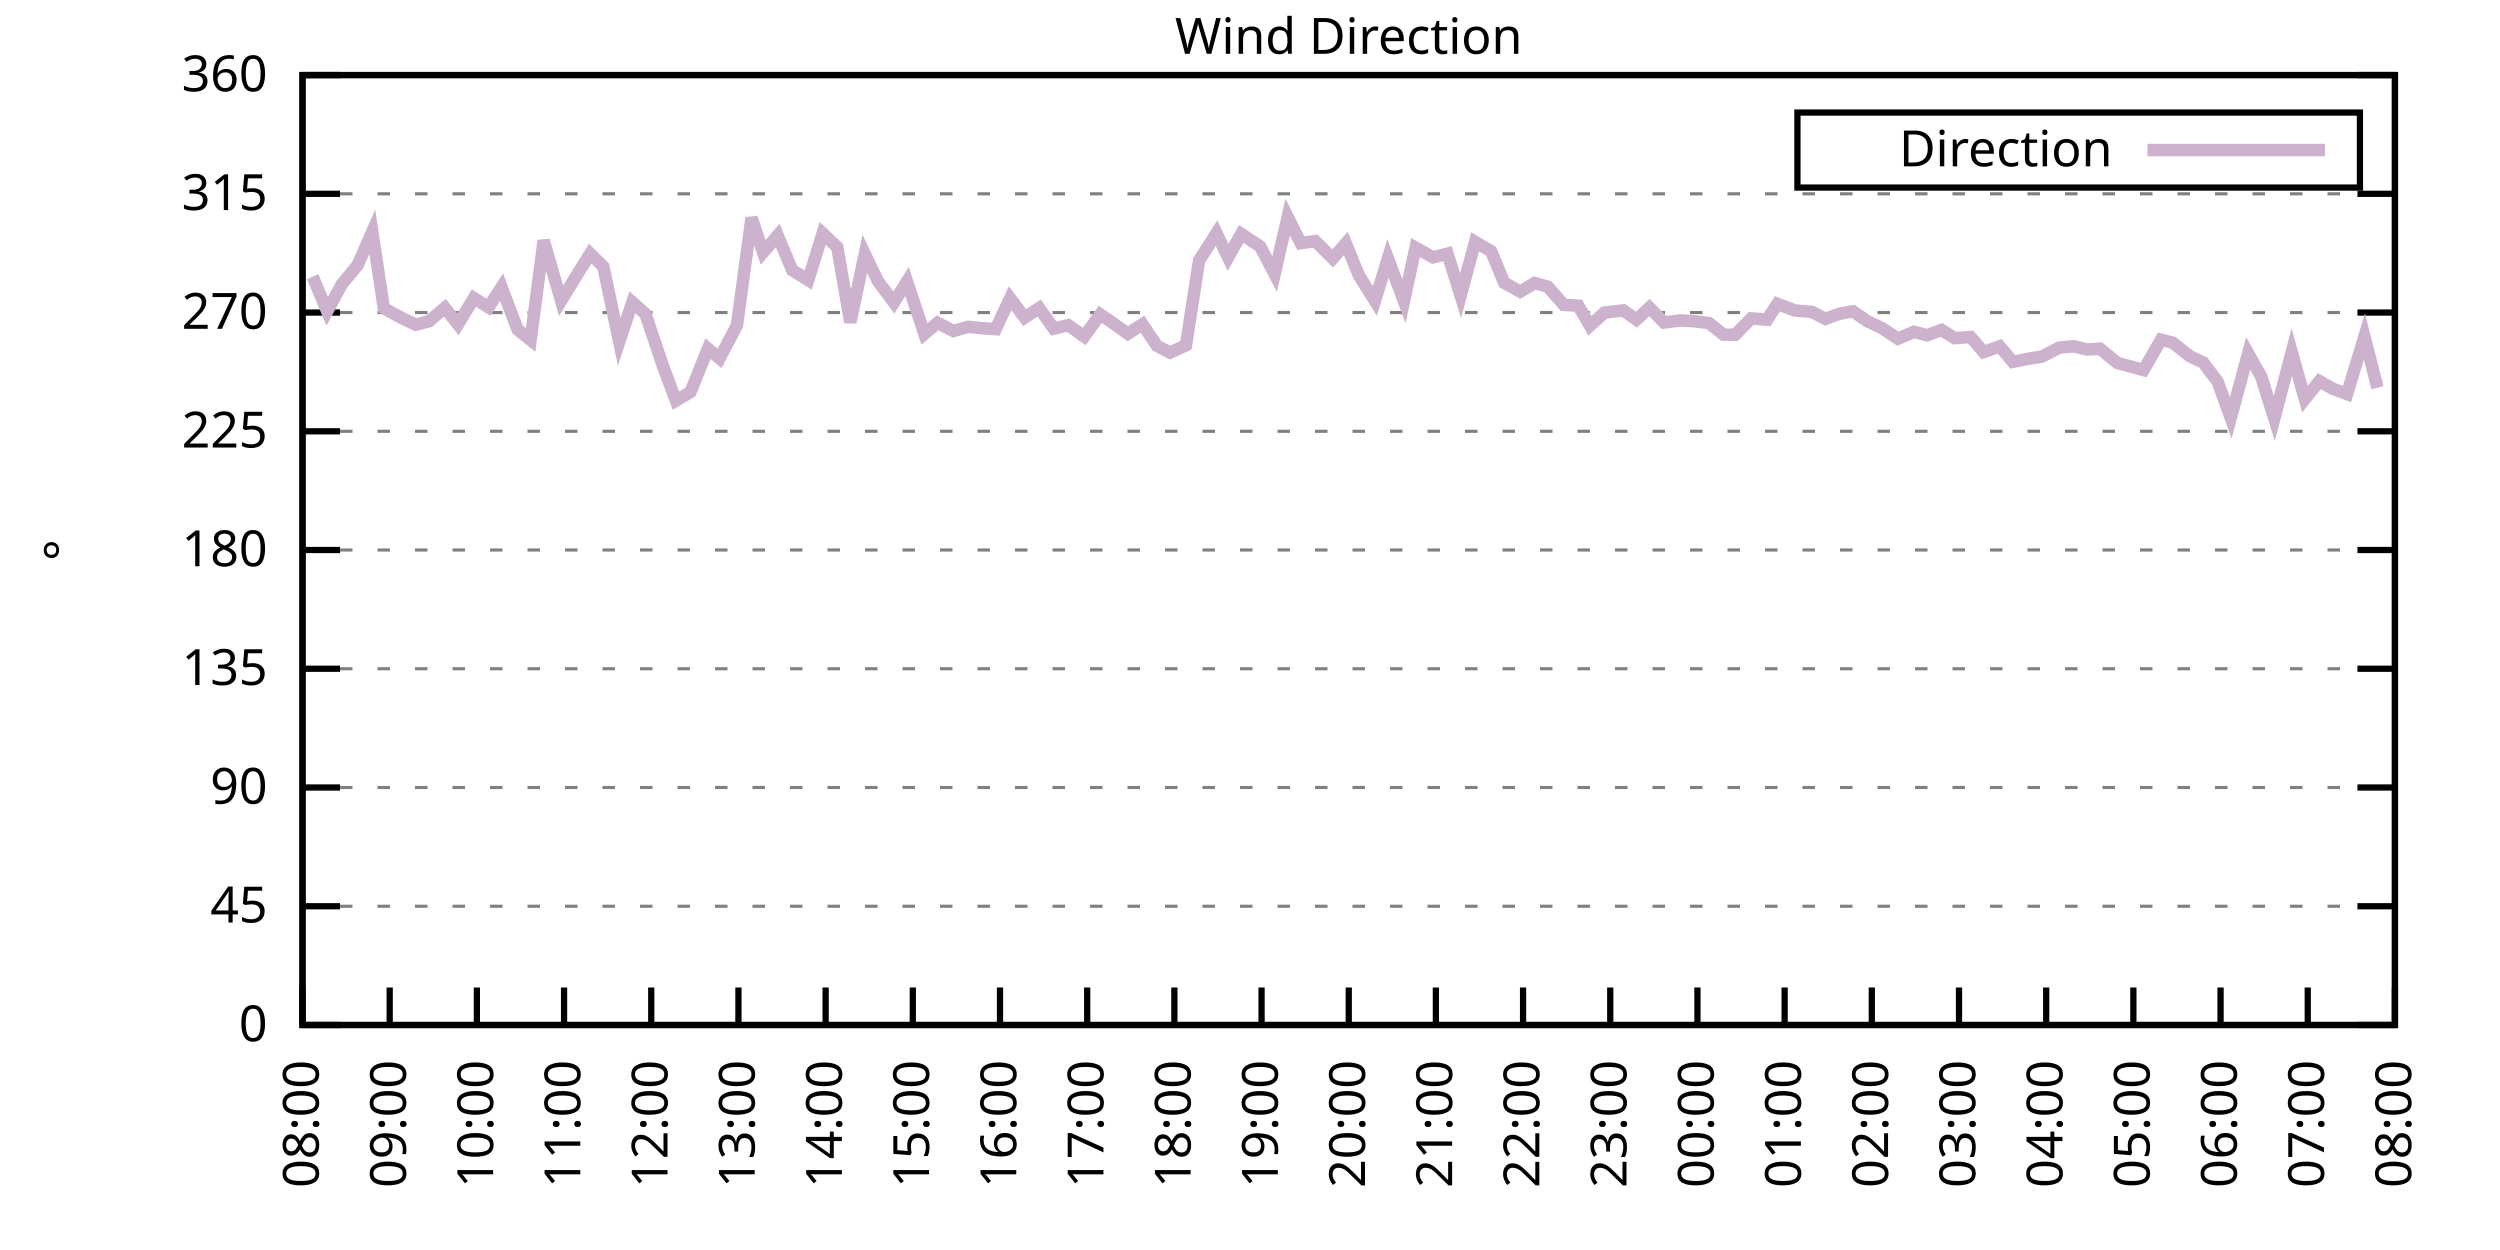
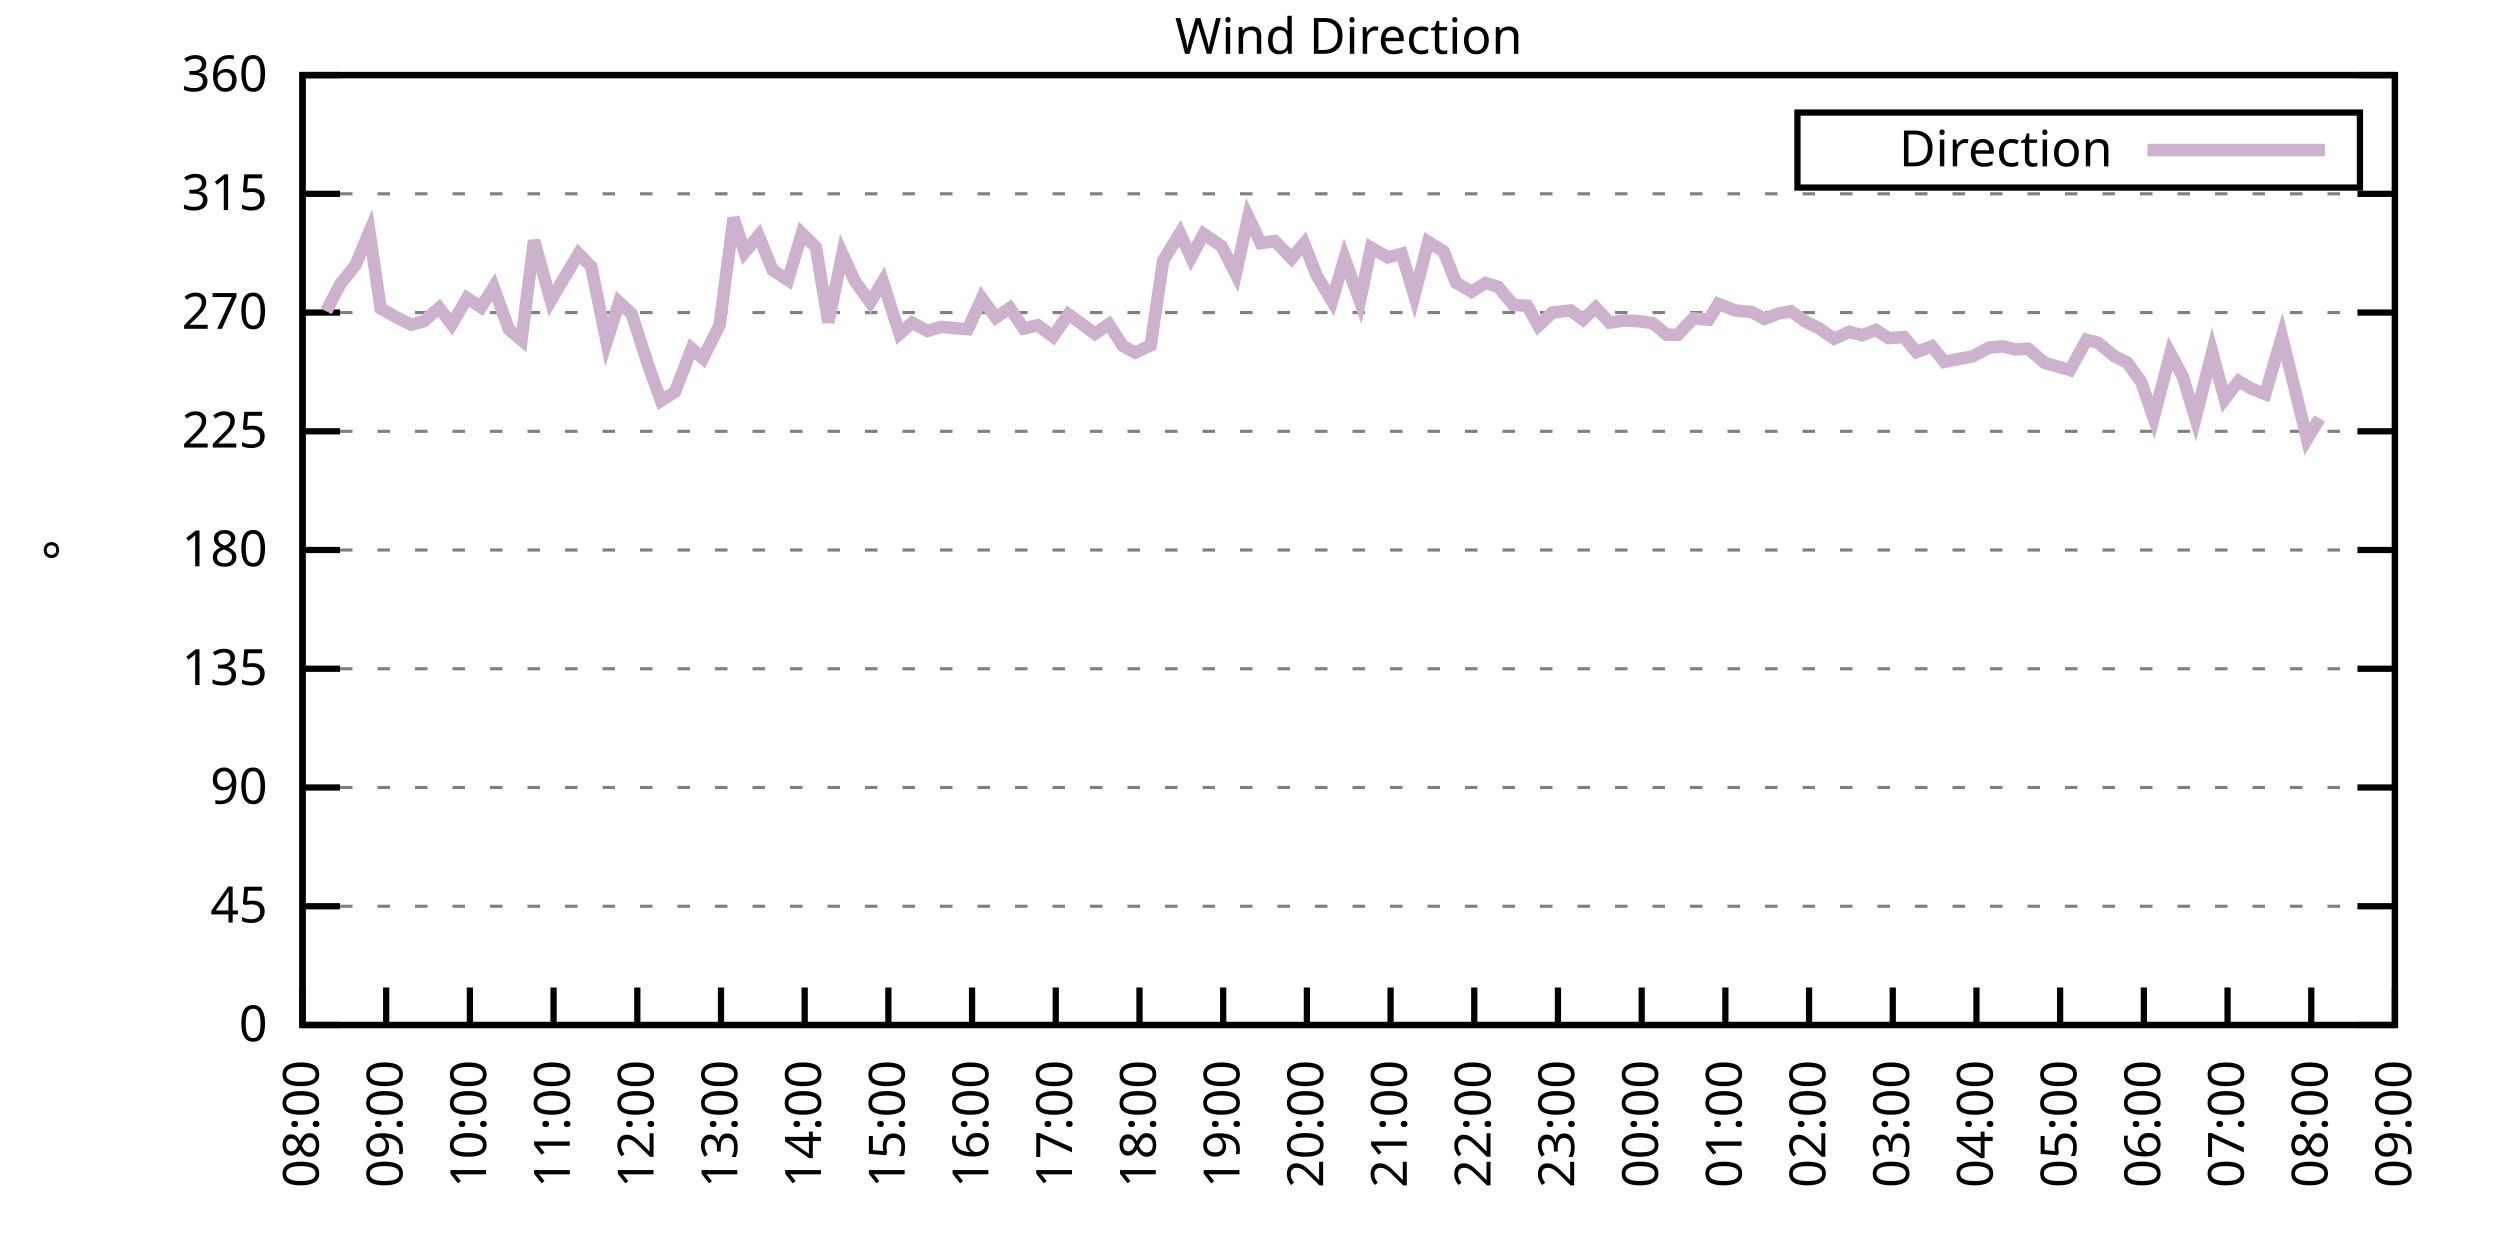
<svg xmlns="http://www.w3.org/2000/svg" xmlns:xlink="http://www.w3.org/1999/xlink" width="400" height="200" viewBox="0 0 400 200">
  <g id="gnuplot_canvas">
    <rect x="0" y="0" width="400" height="200" fill="none" />
    <defs>
      <circle id="gpDot" r="0.5" stroke-width="0.5" stroke="currentColor" />
      <path id="gpPt0" stroke-width="0.333" stroke="currentColor" d="M-1,0 h2 M0,-1 v2" />
      <path id="gpPt1" stroke-width="0.333" stroke="currentColor" d="M-1,-1 L1,1 M1,-1 L-1,1" />
      <path id="gpPt2" stroke-width="0.333" stroke="currentColor" d="M-1,0 L1,0 M0,-1 L0,1 M-1,-1 L1,1 M-1,1 L1,-1" />
      <rect id="gpPt3" stroke-width="0.333" stroke="currentColor" x="-1" y="-1" width="2" height="2" />
      <rect id="gpPt4" stroke-width="0.333" stroke="currentColor" fill="currentColor" x="-1" y="-1" width="2" height="2" />
      <circle id="gpPt5" stroke-width="0.333" stroke="currentColor" cx="0" cy="0" r="1" />
      <use xlink:href="#gpPt5" id="gpPt6" fill="currentColor" stroke="none" />
      <path id="gpPt7" stroke-width="0.333" stroke="currentColor" d="M0,-1.33 L-1.33,0.67 L1.33,0.67 z" />
      <use xlink:href="#gpPt7" id="gpPt8" fill="currentColor" stroke="none" />
      <use xlink:href="#gpPt7" id="gpPt9" stroke="currentColor" transform="rotate(180)" />
      <use xlink:href="#gpPt9" id="gpPt10" fill="currentColor" stroke="none" />
      <use xlink:href="#gpPt3" id="gpPt11" stroke="currentColor" transform="rotate(45)" />
      <use xlink:href="#gpPt11" id="gpPt12" fill="currentColor" stroke="none" />
      <path id="gpPt13" stroke-width="0.333" stroke="currentColor" d="M0,1.330 L1.265,0.411 L0.782,-1.067 L-0.782,-1.076 L-1.265,0.411 z" />
      <use xlink:href="#gpPt13" id="gpPt14" fill="currentColor" stroke="none" />
      <filter id="textbox" filterUnits="objectBoundingBox" x="0" y="0" height="1" width="1">
        <feFlood flood-color="white" flood-opacity="1" result="bgnd" />
        <feComposite in="SourceGraphic" in2="bgnd" operator="atop" />
      </filter>
      <filter id="greybox" filterUnits="objectBoundingBox" x="0" y="0" height="1" width="1">
        <feFlood flood-color="lightgrey" flood-opacity="1" result="grey" />
        <feComposite in="SourceGraphic" in2="grey" operator="atop" />
      </filter>
    </defs>
    <g fill="none" color="white" stroke="currentColor" stroke-width="1.00" stroke-linecap="butt" stroke-linejoin="miter">
</g>
    <g fill="none" color="black" stroke="currentColor" stroke-width="1.00" stroke-linecap="butt" stroke-linejoin="miter">
      <g stroke="none" shape-rendering="crispEdges">
        <polygon fill="rgb(255, 255, 255)" points="48.40,164.00 383.18,164.00 383.18,12.02 48.40,12.02 " />
      </g>
    </g>
    <g fill="none" color="black" stroke="currentColor" stroke-width="1.00" stroke-linecap="butt" stroke-linejoin="miter">
</g>
    <g fill="none" color="black" stroke="black" stroke-width="0.50" stroke-linecap="butt" stroke-linejoin="miter">
</g>
    <g fill="none" color="gray" stroke="currentColor" stroke-width="0.50" stroke-linecap="butt" stroke-linejoin="miter">
      <path stroke="gray" stroke-dasharray="2,4" class="gridline" d="M48.40,164.00 L383.19,164.00  " />
    </g>
    <g fill="none" color="gray" stroke="gray" stroke-width="1.00" stroke-linecap="butt" stroke-linejoin="miter">
</g>
    <g fill="none" color="black" stroke="currentColor" stroke-width="1.00" stroke-linecap="butt" stroke-linejoin="miter">
      <path stroke="black" d="M48.40,164.00 L54.40,164.00 M383.19,164.00 L377.19,164.00  " />
      <g transform="translate(42.80,166.60)" stroke="none" fill="black" font-family="Sans" font-size="8.00" text-anchor="end">
        <text>
          <tspan font-family="Sans"> 0</tspan>
        </text>
      </g>
    </g>
    <g fill="none" color="black" stroke="currentColor" stroke-width="1.00" stroke-linecap="butt" stroke-linejoin="miter">
</g>
    <g fill="none" color="black" stroke="black" stroke-width="0.50" stroke-linecap="butt" stroke-linejoin="miter">
</g>
    <g fill="none" color="gray" stroke="currentColor" stroke-width="0.50" stroke-linecap="butt" stroke-linejoin="miter">
      <path stroke="gray" stroke-dasharray="2,4" class="gridline" d="M48.40,145.00 L383.19,145.00  " />
    </g>
    <g fill="none" color="gray" stroke="gray" stroke-width="1.00" stroke-linecap="butt" stroke-linejoin="miter">
</g>
    <g fill="none" color="black" stroke="currentColor" stroke-width="1.00" stroke-linecap="butt" stroke-linejoin="miter">
      <path stroke="black" d="M48.40,145.00 L54.40,145.00 M383.19,145.00 L377.19,145.00  " />
      <g transform="translate(42.80,147.60)" stroke="none" fill="black" font-family="Sans" font-size="8.00" text-anchor="end">
        <text>
          <tspan font-family="Sans"> 45</tspan>
        </text>
      </g>
    </g>
    <g fill="none" color="black" stroke="currentColor" stroke-width="1.00" stroke-linecap="butt" stroke-linejoin="miter">
</g>
    <g fill="none" color="black" stroke="black" stroke-width="0.50" stroke-linecap="butt" stroke-linejoin="miter">
</g>
    <g fill="none" color="gray" stroke="currentColor" stroke-width="0.50" stroke-linecap="butt" stroke-linejoin="miter">
      <path stroke="gray" stroke-dasharray="2,4" class="gridline" d="M48.40,126.00 L383.19,126.00  " />
    </g>
    <g fill="none" color="gray" stroke="gray" stroke-width="1.00" stroke-linecap="butt" stroke-linejoin="miter">
</g>
    <g fill="none" color="black" stroke="currentColor" stroke-width="1.00" stroke-linecap="butt" stroke-linejoin="miter">
      <path stroke="black" d="M48.40,126.00 L54.40,126.00 M383.19,126.00 L377.19,126.00  " />
      <g transform="translate(42.80,128.60)" stroke="none" fill="black" font-family="Sans" font-size="8.00" text-anchor="end">
        <text>
          <tspan font-family="Sans"> 90</tspan>
        </text>
      </g>
    </g>
    <g fill="none" color="black" stroke="currentColor" stroke-width="1.00" stroke-linecap="butt" stroke-linejoin="miter">
</g>
    <g fill="none" color="black" stroke="black" stroke-width="0.50" stroke-linecap="butt" stroke-linejoin="miter">
</g>
    <g fill="none" color="gray" stroke="currentColor" stroke-width="0.50" stroke-linecap="butt" stroke-linejoin="miter">
      <path stroke="gray" stroke-dasharray="2,4" class="gridline" d="M48.40,107.00 L383.19,107.00  " />
    </g>
    <g fill="none" color="gray" stroke="gray" stroke-width="1.00" stroke-linecap="butt" stroke-linejoin="miter">
</g>
    <g fill="none" color="black" stroke="currentColor" stroke-width="1.00" stroke-linecap="butt" stroke-linejoin="miter">
      <path stroke="black" d="M48.40,107.00 L54.40,107.00 M383.19,107.00 L377.19,107.00  " />
      <g transform="translate(42.80,109.60)" stroke="none" fill="black" font-family="Sans" font-size="8.00" text-anchor="end">
        <text>
          <tspan font-family="Sans"> 135</tspan>
        </text>
      </g>
    </g>
    <g fill="none" color="black" stroke="currentColor" stroke-width="1.00" stroke-linecap="butt" stroke-linejoin="miter">
</g>
    <g fill="none" color="black" stroke="black" stroke-width="0.50" stroke-linecap="butt" stroke-linejoin="miter">
</g>
    <g fill="none" color="gray" stroke="currentColor" stroke-width="0.50" stroke-linecap="butt" stroke-linejoin="miter">
      <path stroke="gray" stroke-dasharray="2,4" class="gridline" d="M48.40,88.00 L383.19,88.00  " />
    </g>
    <g fill="none" color="gray" stroke="gray" stroke-width="1.00" stroke-linecap="butt" stroke-linejoin="miter">
</g>
    <g fill="none" color="black" stroke="currentColor" stroke-width="1.00" stroke-linecap="butt" stroke-linejoin="miter">
      <path stroke="black" d="M48.40,88.00 L54.40,88.00 M383.19,88.00 L377.19,88.00  " />
      <g transform="translate(42.80,90.60)" stroke="none" fill="black" font-family="Sans" font-size="8.00" text-anchor="end">
        <text>
          <tspan font-family="Sans"> 180</tspan>
        </text>
      </g>
    </g>
    <g fill="none" color="black" stroke="currentColor" stroke-width="1.00" stroke-linecap="butt" stroke-linejoin="miter">
</g>
    <g fill="none" color="black" stroke="black" stroke-width="0.50" stroke-linecap="butt" stroke-linejoin="miter">
</g>
    <g fill="none" color="gray" stroke="currentColor" stroke-width="0.50" stroke-linecap="butt" stroke-linejoin="miter">
      <path stroke="gray" stroke-dasharray="2,4" class="gridline" d="M48.40,69.01 L383.19,69.01  " />
    </g>
    <g fill="none" color="gray" stroke="gray" stroke-width="1.00" stroke-linecap="butt" stroke-linejoin="miter">
</g>
    <g fill="none" color="black" stroke="currentColor" stroke-width="1.00" stroke-linecap="butt" stroke-linejoin="miter">
      <path stroke="black" d="M48.40,69.01 L54.40,69.01 M383.19,69.01 L377.19,69.01  " />
      <g transform="translate(42.80,71.61)" stroke="none" fill="black" font-family="Sans" font-size="8.00" text-anchor="end">
        <text>
          <tspan font-family="Sans"> 225</tspan>
        </text>
      </g>
    </g>
    <g fill="none" color="black" stroke="currentColor" stroke-width="1.00" stroke-linecap="butt" stroke-linejoin="miter">
</g>
    <g fill="none" color="black" stroke="black" stroke-width="0.50" stroke-linecap="butt" stroke-linejoin="miter">
</g>
    <g fill="none" color="gray" stroke="currentColor" stroke-width="0.50" stroke-linecap="butt" stroke-linejoin="miter">
      <path stroke="gray" stroke-dasharray="2,4" class="gridline" d="M48.40,50.01 L383.19,50.01  " />
    </g>
    <g fill="none" color="gray" stroke="gray" stroke-width="1.00" stroke-linecap="butt" stroke-linejoin="miter">
</g>
    <g fill="none" color="black" stroke="currentColor" stroke-width="1.00" stroke-linecap="butt" stroke-linejoin="miter">
      <path stroke="black" d="M48.40,50.01 L54.40,50.01 M383.19,50.01 L377.19,50.01  " />
      <g transform="translate(42.80,52.61)" stroke="none" fill="black" font-family="Sans" font-size="8.00" text-anchor="end">
        <text>
          <tspan font-family="Sans"> 270</tspan>
        </text>
      </g>
    </g>
    <g fill="none" color="black" stroke="currentColor" stroke-width="1.00" stroke-linecap="butt" stroke-linejoin="miter">
</g>
    <g fill="none" color="black" stroke="black" stroke-width="0.50" stroke-linecap="butt" stroke-linejoin="miter">
</g>
    <g fill="none" color="gray" stroke="currentColor" stroke-width="0.50" stroke-linecap="butt" stroke-linejoin="miter">
      <path stroke="gray" stroke-dasharray="2,4" class="gridline" d="M48.40,31.01 L383.19,31.01  " />
    </g>
    <g fill="none" color="gray" stroke="gray" stroke-width="1.00" stroke-linecap="butt" stroke-linejoin="miter">
</g>
    <g fill="none" color="black" stroke="currentColor" stroke-width="1.00" stroke-linecap="butt" stroke-linejoin="miter">
      <path stroke="black" d="M48.40,31.01 L54.40,31.01 M383.19,31.01 L377.19,31.01  " />
      <g transform="translate(42.80,33.61)" stroke="none" fill="black" font-family="Sans" font-size="8.00" text-anchor="end">
        <text>
          <tspan font-family="Sans"> 315</tspan>
        </text>
      </g>
    </g>
    <g fill="none" color="black" stroke="currentColor" stroke-width="1.00" stroke-linecap="butt" stroke-linejoin="miter">
</g>
    <g fill="none" color="black" stroke="black" stroke-width="0.50" stroke-linecap="butt" stroke-linejoin="miter">
</g>
    <g fill="none" color="gray" stroke="currentColor" stroke-width="0.50" stroke-linecap="butt" stroke-linejoin="miter">
      <path stroke="gray" stroke-dasharray="2,4" class="gridline" d="M48.40,12.01 L383.19,12.01  " />
    </g>
    <g fill="none" color="gray" stroke="gray" stroke-width="1.00" stroke-linecap="butt" stroke-linejoin="miter">
</g>
    <g fill="none" color="black" stroke="currentColor" stroke-width="1.00" stroke-linecap="butt" stroke-linejoin="miter">
      <path stroke="black" d="M48.40,12.01 L54.40,12.01 M383.19,12.01 L377.19,12.01  " />
      <g transform="translate(42.80,14.61)" stroke="none" fill="black" font-family="Sans" font-size="8.00" text-anchor="end">
        <text>
          <tspan font-family="Sans"> 360</tspan>
        </text>
      </g>
    </g>
    <g fill="none" color="black" stroke="currentColor" stroke-width="1.00" stroke-linecap="butt" stroke-linejoin="miter">
      <path stroke="black" d="M48.40,164.00 L48.40,158.00  " />
      <g transform="translate(51.00,169.60) rotate(270.00)" stroke="none" fill="black" font-family="Sans" font-size="8.00" text-anchor="end">
        <text>
          <tspan font-family="Sans">08:00</tspan>
        </text>
      </g>
    </g>
    <g fill="none" color="black" stroke="currentColor" stroke-width="1.00" stroke-linecap="butt" stroke-linejoin="miter">
-       <path stroke="black" d="M62.35,164.00 L62.35,158.00  " />
-       <g transform="translate(64.95,169.60) rotate(270.00)" stroke="none" fill="black" font-family="Sans" font-size="8.00" text-anchor="end">
+       <path stroke="black" d="M61.79,164.00 L61.79,158.00  " />
+       <g transform="translate(64.39,169.60) rotate(270.00)" stroke="none" fill="black" font-family="Sans" font-size="8.00" text-anchor="end">
        <text>
          <tspan font-family="Sans">09:00</tspan>
        </text>
      </g>
    </g>
    <g fill="none" color="black" stroke="currentColor" stroke-width="1.00" stroke-linecap="butt" stroke-linejoin="miter">
-       <path stroke="black" d="M76.30,164.00 L76.30,158.00  " />
-       <g transform="translate(78.90,169.60) rotate(270.00)" stroke="none" fill="black" font-family="Sans" font-size="8.00" text-anchor="end">
+       <path stroke="black" d="M75.18,164.00 L75.18,158.00  " />
+       <g transform="translate(77.78,169.60) rotate(270.00)" stroke="none" fill="black" font-family="Sans" font-size="8.00" text-anchor="end">
        <text>
          <tspan font-family="Sans">10:00</tspan>
        </text>
      </g>
    </g>
    <g fill="none" color="black" stroke="currentColor" stroke-width="1.00" stroke-linecap="butt" stroke-linejoin="miter">
-       <path stroke="black" d="M90.25,164.00 L90.25,158.00  " />
-       <g transform="translate(92.85,169.60) rotate(270.00)" stroke="none" fill="black" font-family="Sans" font-size="8.00" text-anchor="end">
+       <path stroke="black" d="M88.57,164.00 L88.57,158.00  " />
+       <g transform="translate(91.17,169.60) rotate(270.00)" stroke="none" fill="black" font-family="Sans" font-size="8.00" text-anchor="end">
        <text>
          <tspan font-family="Sans">11:00</tspan>
        </text>
      </g>
    </g>
    <g fill="none" color="black" stroke="currentColor" stroke-width="1.00" stroke-linecap="butt" stroke-linejoin="miter">
-       <path stroke="black" d="M104.20,164.00 L104.20,158.00  " />
-       <g transform="translate(106.80,169.60) rotate(270.00)" stroke="none" fill="black" font-family="Sans" font-size="8.00" text-anchor="end">
+       <path stroke="black" d="M101.97,164.00 L101.97,158.00  " />
+       <g transform="translate(104.57,169.60) rotate(270.00)" stroke="none" fill="black" font-family="Sans" font-size="8.00" text-anchor="end">
        <text>
          <tspan font-family="Sans">12:00</tspan>
        </text>
      </g>
    </g>
    <g fill="none" color="black" stroke="currentColor" stroke-width="1.00" stroke-linecap="butt" stroke-linejoin="miter">
-       <path stroke="black" d="M118.15,164.00 L118.15,158.00  " />
-       <g transform="translate(120.75,169.60) rotate(270.00)" stroke="none" fill="black" font-family="Sans" font-size="8.00" text-anchor="end">
+       <path stroke="black" d="M115.36,164.00 L115.36,158.00  " />
+       <g transform="translate(117.96,169.60) rotate(270.00)" stroke="none" fill="black" font-family="Sans" font-size="8.00" text-anchor="end">
        <text>
          <tspan font-family="Sans">13:00</tspan>
        </text>
      </g>
    </g>
    <g fill="none" color="black" stroke="currentColor" stroke-width="1.00" stroke-linecap="butt" stroke-linejoin="miter">
-       <path stroke="black" d="M132.10,164.00 L132.10,158.00  " />
-       <g transform="translate(134.70,169.60) rotate(270.00)" stroke="none" fill="black" font-family="Sans" font-size="8.00" text-anchor="end">
+       <path stroke="black" d="M128.75,164.00 L128.75,158.00  " />
+       <g transform="translate(131.35,169.60) rotate(270.00)" stroke="none" fill="black" font-family="Sans" font-size="8.00" text-anchor="end">
        <text>
          <tspan font-family="Sans">14:00</tspan>
        </text>
      </g>
    </g>
    <g fill="none" color="black" stroke="currentColor" stroke-width="1.00" stroke-linecap="butt" stroke-linejoin="miter">
-       <path stroke="black" d="M146.05,164.00 L146.05,158.00  " />
-       <g transform="translate(148.65,169.60) rotate(270.00)" stroke="none" fill="black" font-family="Sans" font-size="8.00" text-anchor="end">
+       <path stroke="black" d="M142.14,164.00 L142.14,158.00  " />
+       <g transform="translate(144.74,169.60) rotate(270.00)" stroke="none" fill="black" font-family="Sans" font-size="8.00" text-anchor="end">
        <text>
          <tspan font-family="Sans">15:00</tspan>
        </text>
      </g>
    </g>
    <g fill="none" color="black" stroke="currentColor" stroke-width="1.00" stroke-linecap="butt" stroke-linejoin="miter">
-       <path stroke="black" d="M160.00,164.00 L160.00,158.00  " />
-       <g transform="translate(162.60,169.60) rotate(270.00)" stroke="none" fill="black" font-family="Sans" font-size="8.00" text-anchor="end">
+       <path stroke="black" d="M155.53,164.00 L155.53,158.00  " />
+       <g transform="translate(158.13,169.60) rotate(270.00)" stroke="none" fill="black" font-family="Sans" font-size="8.00" text-anchor="end">
        <text>
          <tspan font-family="Sans">16:00</tspan>
        </text>
      </g>
    </g>
    <g fill="none" color="black" stroke="currentColor" stroke-width="1.00" stroke-linecap="butt" stroke-linejoin="miter">
-       <path stroke="black" d="M173.95,164.00 L173.95,158.00  " />
-       <g transform="translate(176.55,169.60) rotate(270.00)" stroke="none" fill="black" font-family="Sans" font-size="8.00" text-anchor="end">
+       <path stroke="black" d="M168.92,164.00 L168.92,158.00  " />
+       <g transform="translate(171.52,169.60) rotate(270.00)" stroke="none" fill="black" font-family="Sans" font-size="8.00" text-anchor="end">
        <text>
          <tspan font-family="Sans">17:00</tspan>
        </text>
      </g>
    </g>
    <g fill="none" color="black" stroke="currentColor" stroke-width="1.00" stroke-linecap="butt" stroke-linejoin="miter">
-       <path stroke="black" d="M187.90,164.00 L187.90,158.00  " />
-       <g transform="translate(190.50,169.60) rotate(270.00)" stroke="none" fill="black" font-family="Sans" font-size="8.00" text-anchor="end">
+       <path stroke="black" d="M182.32,164.00 L182.32,158.00  " />
+       <g transform="translate(184.92,169.60) rotate(270.00)" stroke="none" fill="black" font-family="Sans" font-size="8.00" text-anchor="end">
        <text>
          <tspan font-family="Sans">18:00</tspan>
        </text>
      </g>
    </g>
    <g fill="none" color="black" stroke="currentColor" stroke-width="1.00" stroke-linecap="butt" stroke-linejoin="miter">
-       <path stroke="black" d="M201.85,164.00 L201.85,158.00  " />
-       <g transform="translate(204.45,169.60) rotate(270.00)" stroke="none" fill="black" font-family="Sans" font-size="8.00" text-anchor="end">
+       <path stroke="black" d="M195.71,164.00 L195.71,158.00  " />
+       <g transform="translate(198.31,169.60) rotate(270.00)" stroke="none" fill="black" font-family="Sans" font-size="8.00" text-anchor="end">
        <text>
          <tspan font-family="Sans">19:00</tspan>
        </text>
      </g>
    </g>
    <g fill="none" color="black" stroke="currentColor" stroke-width="1.00" stroke-linecap="butt" stroke-linejoin="miter">
-       <path stroke="black" d="M215.80,164.00 L215.80,158.00  " />
-       <g transform="translate(218.40,169.60) rotate(270.00)" stroke="none" fill="black" font-family="Sans" font-size="8.00" text-anchor="end">
+       <path stroke="black" d="M209.10,164.00 L209.10,158.00  " />
+       <g transform="translate(211.70,169.60) rotate(270.00)" stroke="none" fill="black" font-family="Sans" font-size="8.00" text-anchor="end">
        <text>
          <tspan font-family="Sans">20:00</tspan>
        </text>
      </g>
    </g>
    <g fill="none" color="black" stroke="currentColor" stroke-width="1.00" stroke-linecap="butt" stroke-linejoin="miter">
-       <path stroke="black" d="M229.74,164.00 L229.74,158.00  " />
-       <g transform="translate(232.34,169.60) rotate(270.00)" stroke="none" fill="black" font-family="Sans" font-size="8.00" text-anchor="end">
+       <path stroke="black" d="M222.49,164.00 L222.49,158.00  " />
+       <g transform="translate(225.09,169.60) rotate(270.00)" stroke="none" fill="black" font-family="Sans" font-size="8.00" text-anchor="end">
        <text>
          <tspan font-family="Sans">21:00</tspan>
        </text>
      </g>
    </g>
    <g fill="none" color="black" stroke="currentColor" stroke-width="1.00" stroke-linecap="butt" stroke-linejoin="miter">
-       <path stroke="black" d="M243.69,164.00 L243.69,158.00  " />
-       <g transform="translate(246.29,169.60) rotate(270.00)" stroke="none" fill="black" font-family="Sans" font-size="8.00" text-anchor="end">
+       <path stroke="black" d="M235.88,164.00 L235.88,158.00  " />
+       <g transform="translate(238.48,169.60) rotate(270.00)" stroke="none" fill="black" font-family="Sans" font-size="8.00" text-anchor="end">
        <text>
          <tspan font-family="Sans">22:00</tspan>
        </text>
      </g>
    </g>
    <g fill="none" color="black" stroke="currentColor" stroke-width="1.00" stroke-linecap="butt" stroke-linejoin="miter">
-       <path stroke="black" d="M257.64,164.00 L257.64,158.00  " />
-       <g transform="translate(260.24,169.60) rotate(270.00)" stroke="none" fill="black" font-family="Sans" font-size="8.00" text-anchor="end">
+       <path stroke="black" d="M249.27,164.00 L249.27,158.00  " />
+       <g transform="translate(251.87,169.60) rotate(270.00)" stroke="none" fill="black" font-family="Sans" font-size="8.00" text-anchor="end">
        <text>
          <tspan font-family="Sans">23:00</tspan>
        </text>
      </g>
    </g>
    <g fill="none" color="black" stroke="currentColor" stroke-width="1.00" stroke-linecap="butt" stroke-linejoin="miter">
-       <path stroke="black" d="M271.59,164.00 L271.59,158.00  " />
-       <g transform="translate(274.19,169.60) rotate(270.00)" stroke="none" fill="black" font-family="Sans" font-size="8.00" text-anchor="end">
+       <path stroke="black" d="M262.67,164.00 L262.67,158.00  " />
+       <g transform="translate(265.27,169.60) rotate(270.00)" stroke="none" fill="black" font-family="Sans" font-size="8.00" text-anchor="end">
        <text>
          <tspan font-family="Sans">00:00</tspan>
        </text>
      </g>
    </g>
    <g fill="none" color="black" stroke="currentColor" stroke-width="1.00" stroke-linecap="butt" stroke-linejoin="miter">
-       <path stroke="black" d="M285.54,164.00 L285.54,158.00  " />
-       <g transform="translate(288.14,169.60) rotate(270.00)" stroke="none" fill="black" font-family="Sans" font-size="8.00" text-anchor="end">
+       <path stroke="black" d="M276.06,164.00 L276.06,158.00  " />
+       <g transform="translate(278.66,169.60) rotate(270.00)" stroke="none" fill="black" font-family="Sans" font-size="8.00" text-anchor="end">
        <text>
          <tspan font-family="Sans">01:00</tspan>
        </text>
      </g>
    </g>
    <g fill="none" color="black" stroke="currentColor" stroke-width="1.00" stroke-linecap="butt" stroke-linejoin="miter">
-       <path stroke="black" d="M299.49,164.00 L299.49,158.00  " />
-       <g transform="translate(302.09,169.60) rotate(270.00)" stroke="none" fill="black" font-family="Sans" font-size="8.00" text-anchor="end">
+       <path stroke="black" d="M289.45,164.00 L289.45,158.00  " />
+       <g transform="translate(292.05,169.60) rotate(270.00)" stroke="none" fill="black" font-family="Sans" font-size="8.00" text-anchor="end">
        <text>
          <tspan font-family="Sans">02:00</tspan>
        </text>
      </g>
    </g>
    <g fill="none" color="black" stroke="currentColor" stroke-width="1.00" stroke-linecap="butt" stroke-linejoin="miter">
-       <path stroke="black" d="M313.44,164.00 L313.44,158.00  " />
-       <g transform="translate(316.04,169.60) rotate(270.00)" stroke="none" fill="black" font-family="Sans" font-size="8.00" text-anchor="end">
+       <path stroke="black" d="M302.84,164.00 L302.84,158.00  " />
+       <g transform="translate(305.44,169.60) rotate(270.00)" stroke="none" fill="black" font-family="Sans" font-size="8.00" text-anchor="end">
        <text>
          <tspan font-family="Sans">03:00</tspan>
        </text>
      </g>
    </g>
    <g fill="none" color="black" stroke="currentColor" stroke-width="1.00" stroke-linecap="butt" stroke-linejoin="miter">
-       <path stroke="black" d="M327.39,164.00 L327.39,158.00  " />
-       <g transform="translate(329.99,169.60) rotate(270.00)" stroke="none" fill="black" font-family="Sans" font-size="8.00" text-anchor="end">
+       <path stroke="black" d="M316.23,164.00 L316.23,158.00  " />
+       <g transform="translate(318.83,169.60) rotate(270.00)" stroke="none" fill="black" font-family="Sans" font-size="8.00" text-anchor="end">
        <text>
          <tspan font-family="Sans">04:00</tspan>
        </text>
      </g>
    </g>
    <g fill="none" color="black" stroke="currentColor" stroke-width="1.00" stroke-linecap="butt" stroke-linejoin="miter">
-       <path stroke="black" d="M341.34,164.00 L341.34,158.00  " />
-       <g transform="translate(343.94,169.60) rotate(270.00)" stroke="none" fill="black" font-family="Sans" font-size="8.00" text-anchor="end">
+       <path stroke="black" d="M329.62,164.00 L329.62,158.00  " />
+       <g transform="translate(332.22,169.60) rotate(270.00)" stroke="none" fill="black" font-family="Sans" font-size="8.00" text-anchor="end">
        <text>
          <tspan font-family="Sans">05:00</tspan>
        </text>
      </g>
    </g>
    <g fill="none" color="black" stroke="currentColor" stroke-width="1.00" stroke-linecap="butt" stroke-linejoin="miter">
-       <path stroke="black" d="M355.29,164.00 L355.29,158.00  " />
-       <g transform="translate(357.89,169.60) rotate(270.00)" stroke="none" fill="black" font-family="Sans" font-size="8.00" text-anchor="end">
+       <path stroke="black" d="M343.02,164.00 L343.02,158.00  " />
+       <g transform="translate(345.62,169.60) rotate(270.00)" stroke="none" fill="black" font-family="Sans" font-size="8.00" text-anchor="end">
        <text>
          <tspan font-family="Sans">06:00</tspan>
        </text>
      </g>
    </g>
    <g fill="none" color="black" stroke="currentColor" stroke-width="1.00" stroke-linecap="butt" stroke-linejoin="miter">
-       <path stroke="black" d="M369.24,164.00 L369.24,158.00  " />
-       <g transform="translate(371.84,169.60) rotate(270.00)" stroke="none" fill="black" font-family="Sans" font-size="8.00" text-anchor="end">
+       <path stroke="black" d="M356.41,164.00 L356.41,158.00  " />
+       <g transform="translate(359.01,169.60) rotate(270.00)" stroke="none" fill="black" font-family="Sans" font-size="8.00" text-anchor="end">
        <text>
          <tspan font-family="Sans">07:00</tspan>
+         </text>
+       </g>
+     </g>
+     <g fill="none" color="black" stroke="currentColor" stroke-width="1.00" stroke-linecap="butt" stroke-linejoin="miter">
+       <path stroke="black" d="M369.80,164.00 L369.80,158.00  " />
+       <g transform="translate(372.40,169.60) rotate(270.00)" stroke="none" fill="black" font-family="Sans" font-size="8.00" text-anchor="end">
+         <text>
+           <tspan font-family="Sans">08:00</tspan>
        </text>
      </g>
    </g>
    <g fill="none" color="black" stroke="currentColor" stroke-width="1.00" stroke-linecap="butt" stroke-linejoin="miter">
      <path stroke="black" d="M383.19,164.00 L383.19,158.00  " />
      <g transform="translate(385.79,169.60) rotate(270.00)" stroke="none" fill="black" font-family="Sans" font-size="8.00" text-anchor="end">
        <text>
-           <tspan font-family="Sans">08:00</tspan>
+           <tspan font-family="Sans">09:00</tspan>
        </text>
      </g>
    </g>
    <g fill="none" color="black" stroke="currentColor" stroke-width="1.00" stroke-linecap="butt" stroke-linejoin="miter">
</g>
    <g fill="none" color="black" stroke="currentColor" stroke-width="1.00" stroke-linecap="butt" stroke-linejoin="miter">
      <path stroke="black" d="M48.40,12.01 L48.40,164.00 L383.19,164.00 L383.19,12.01 L48.40,12.01 Z  " />
    </g>
    <g fill="none" color="black" stroke="currentColor" stroke-width="1.00" stroke-linecap="butt" stroke-linejoin="miter">
</g>
    <g fill="none" color="black" stroke="currentColor" stroke-width="1.00" stroke-linecap="butt" stroke-linejoin="miter">
      <path stroke="black" d="M287.59,30.01 L287.59,18.01 L377.59,18.01 L377.59,30.01 L287.59,30.01 Z  " />
    </g>
    <g id="Wind_direction_plot_1">
      <g fill="none" color="white" stroke="black" stroke-width="2.00" stroke-linecap="butt" stroke-linejoin="miter">
</g>
      <g fill="none" color="black" stroke="currentColor" stroke-width="2.00" stroke-linecap="butt" stroke-linejoin="miter">
        <g transform="translate(337.99,26.61)" stroke="none" fill="black" font-family="Sans" font-size="8.00" text-anchor="end">
          <text>
            <tspan font-family="Sans">Direction</tspan>
          </text>
        </g>
      </g>
      <g fill="none" color="black" stroke="currentColor" stroke-width="2.00" stroke-linecap="butt" stroke-linejoin="miter">
-         <path stroke="rgb(204, 178, 204)" d="M343.59,24.01 L371.99,24.01 M50.03,44.27 L52.35,49.80 L54.68,45.49 L57.23,42.41 L59.56,37.09 L61.42,49.33   L64.21,50.85 L66.53,51.95 L68.63,51.40 L71.18,49.25 L73.28,51.91 L75.83,47.69 L78.16,49.16 L80.25,45.95   L82.81,52.71 L84.90,54.40 L86.99,38.48 L89.78,48.11 L92.11,44.31 L94.43,40.59 L96.53,42.66 L99.08,54.69   L101.18,48.36 L103.27,50.22 L106.06,58.54 L108.15,64.11 L110.48,62.72 L113.27,55.79 L115.13,57.35 L117.92,52.03   L120.24,34.85 L122.10,40.38 L124.43,37.68 L126.75,43.21 L129.31,44.81 L131.63,37.34 L133.96,39.54 L136.05,51.57   L138.37,40.63 L140.47,44.98 L143.02,48.40 L145.12,45.03 L147.91,53.43 L150.00,51.65 L152.56,52.96 L154.88,52.29   L156.97,52.50 L159.30,52.67 L161.62,47.73 L163.95,50.81 L166.27,49.29 L168.60,52.58 L170.92,52.03 L173.48,53.85   L176.04,50.30 L177.90,51.57 L180.46,53.39 L182.78,51.87 L185.11,55.33 L187.20,56.42 L189.76,55.24 L191.85,41.69   L194.64,37.30 L196.50,41.18 L198.59,37.43 L201.61,39.41 L203.94,43.84 L206.03,34.72 L208.12,38.90 L210.45,38.57   L213.24,41.35 L215.33,38.95 L217.42,44.05 L219.98,48.15 L222.07,41.35 L224.63,48.19 L226.49,39.62 L229.28,41.18   L231.60,40.59 L233.70,47.31 L236.02,38.69 L238.58,40.21 L240.67,45.24 L243.23,46.67 L245.55,45.28 L247.65,45.87   L250.20,48.78 L252.53,48.91 L254.39,52.12 L256.71,50.01 L259.74,49.67 L261.83,51.15 L263.92,49.21 L266.25,51.61   L268.80,51.27 L271.13,51.40 L273.45,51.70 L275.78,53.55 L277.64,53.55 L280.20,50.94 L282.75,51.15 L284.38,48.61   L287.17,49.67 L289.96,49.92 L292.05,51.02 L294.38,50.18 L296.47,49.80 L298.80,51.40 L301.12,52.50 L303.68,54.19   L306.23,53.09 L308.33,53.64 L310.65,52.79 L312.74,54.10 L315.30,53.93 L317.39,56.34 L319.95,55.41 L322.04,57.90   L324.83,57.35 L326.69,57.06 L329.48,55.62 L331.81,55.41 L333.90,55.92 L335.99,55.79 L338.78,58.07 L342.97,59.21   L345.76,54.36 L347.62,54.82 L350.41,57.02 L352.50,57.99 L354.83,61.07 L356.92,66.85 L359.71,56.55 L361.80,60.27   L363.89,66.94 L366.68,56.34 L368.78,63.86 L371.10,60.98 L373.19,62.17 L375.52,63.05 L378.31,53.85 L380.40,62.04    " />
+         <path stroke="rgb(204, 178, 204)" d="M343.59,24.01 L371.99,24.01 M52.19,49.80 L54.43,45.49 L56.88,42.41 L59.11,37.09 L60.90,49.33 L63.58,50.85   L65.81,51.95 L67.82,51.40 L70.27,49.25 L72.28,51.91 L74.74,47.69 L76.97,49.16 L78.98,45.95 L81.43,52.71   L83.44,54.40 L85.45,38.48 L88.13,48.11 L90.36,44.31 L92.59,40.59 L94.60,42.66 L97.06,54.69 L99.06,48.36   L101.07,50.22 L103.75,58.54 L105.76,64.11 L107.99,62.72 L110.67,55.79 L112.46,57.35 L115.13,52.03 L117.37,34.85   L119.15,40.38 L121.38,37.68 L123.62,43.21 L126.07,44.81 L128.30,37.34 L130.54,39.54 L132.54,51.57 L134.78,40.63   L136.78,44.98 L139.24,48.40 L141.25,45.03 L143.93,53.43 L145.94,51.65 L148.39,52.96 L150.62,52.29 L152.63,52.50   L154.86,52.67 L157.10,47.73 L159.33,50.81 L161.56,49.29 L163.79,52.58 L166.02,52.03 L168.48,53.85 L170.93,50.30   L172.72,51.57 L175.17,53.39 L177.41,51.87 L179.64,55.33 L181.65,56.42 L184.10,55.24 L186.11,41.69 L188.79,37.30   L190.57,41.18 L192.58,37.43 L195.48,39.41 L197.72,43.84 L199.73,34.72 L201.73,38.90 L203.97,38.57 L206.64,41.35   L208.65,38.95 L210.66,44.05 L213.12,48.15 L215.13,41.35 L217.58,48.19 L219.37,39.62 L222.04,41.18 L224.28,40.59   L226.29,47.31 L228.52,38.69 L230.97,40.21 L232.98,45.24 L235.44,46.67 L237.67,45.28 L239.68,45.87 L242.13,48.78   L244.36,48.91 L246.15,52.12 L248.38,50.01 L251.28,49.67 L253.29,51.15 L255.30,49.21 L257.53,51.61 L259.99,51.27   L262.22,51.40 L264.45,51.70 L266.68,53.55 L268.47,53.55 L270.92,50.94 L273.38,51.15 L274.94,48.61 L277.62,49.67   L280.30,49.92 L282.31,51.02 L284.54,50.18 L286.55,49.80 L288.78,51.40 L291.01,52.50 L293.47,54.19 L295.92,53.09   L297.93,53.64 L300.16,52.79 L302.17,54.10 L304.63,53.93 L306.63,56.34 L309.09,55.41 L311.10,57.90 L313.78,57.35   L315.56,57.06 L318.24,55.62 L320.47,55.41 L322.48,55.92 L324.49,55.79 L327.17,58.07 L331.19,59.21 L333.86,54.36   L335.65,54.82 L338.33,57.02 L340.34,57.99 L342.57,61.07 L344.58,66.85 L347.26,56.55 L349.26,60.27 L351.27,66.94   L353.95,56.34 L355.96,63.86 L358.19,60.98 L360.20,62.17 L362.43,63.05 L365.11,53.85 L367.12,62.04 L369.13,70.27   L371.14,66.94  " />
      </g>
    </g>
    <g fill="none" color="black" stroke="currentColor" stroke-width="2.00" stroke-linecap="butt" stroke-linejoin="miter">
</g>
    <g fill="none" color="black" stroke="black" stroke-width="1.00" stroke-linecap="butt" stroke-linejoin="miter">
</g>
    <g fill="none" color="black" stroke="currentColor" stroke-width="1.00" stroke-linecap="butt" stroke-linejoin="miter">
      <path stroke="black" d="M48.40,12.01 L48.40,164.00 L383.19,164.00 L383.19,12.01 L48.40,12.01 Z  " />
      <g transform="translate(12.80,88.01) rotate(270.00)" stroke="none" fill="black" font-family="Sans" font-size="8.00" text-anchor="middle">
        <text>
          <tspan font-family="Sans">°</tspan>
        </text>
      </g>
    </g>
    <g fill="none" color="black" stroke="currentColor" stroke-width="1.00" stroke-linecap="butt" stroke-linejoin="miter">
</g>
    <g fill="none" color="black" stroke="currentColor" stroke-width="1.00" stroke-linecap="butt" stroke-linejoin="miter">
      <g transform="translate(215.79,8.61)" stroke="none" fill="black" font-family="Sans" font-size="8.00" text-anchor="middle">
        <text>
          <tspan font-family="Sans">Wind Direction</tspan>
        </text>
      </g>
    </g>
    <g fill="none" color="black" stroke="currentColor" stroke-width="1.00" stroke-linecap="butt" stroke-linejoin="miter">
</g>
  </g>
</svg>
